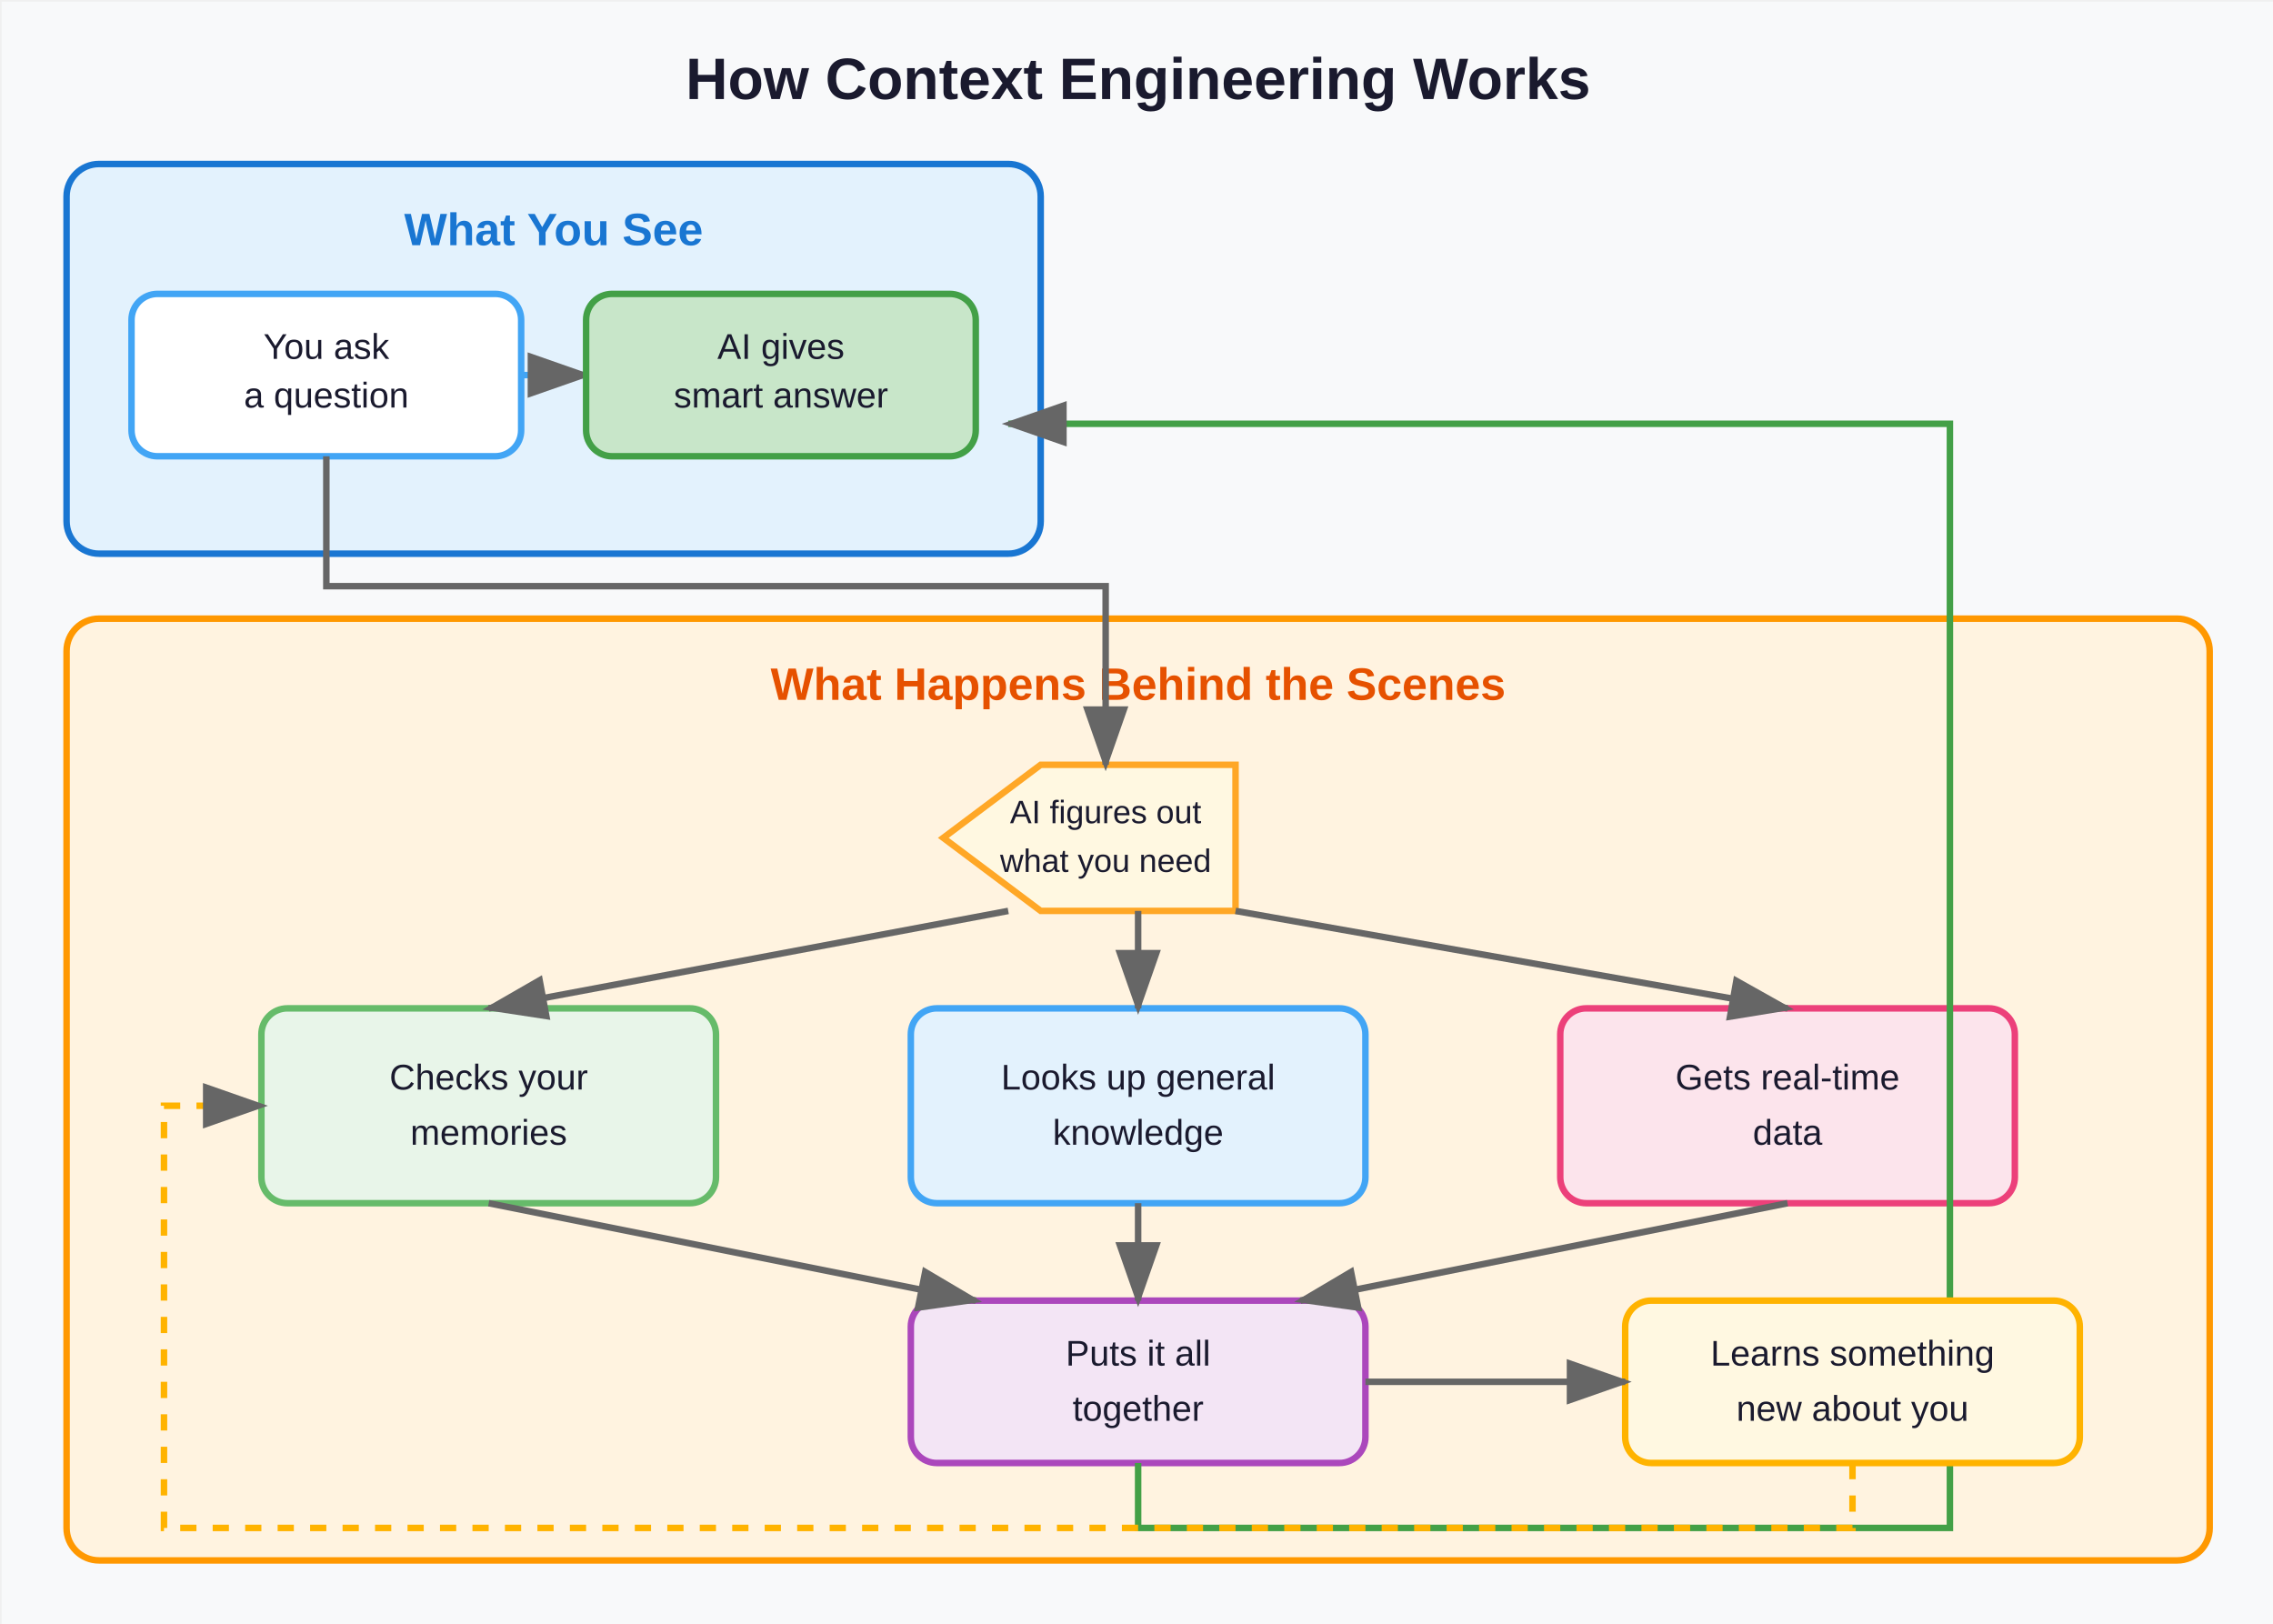
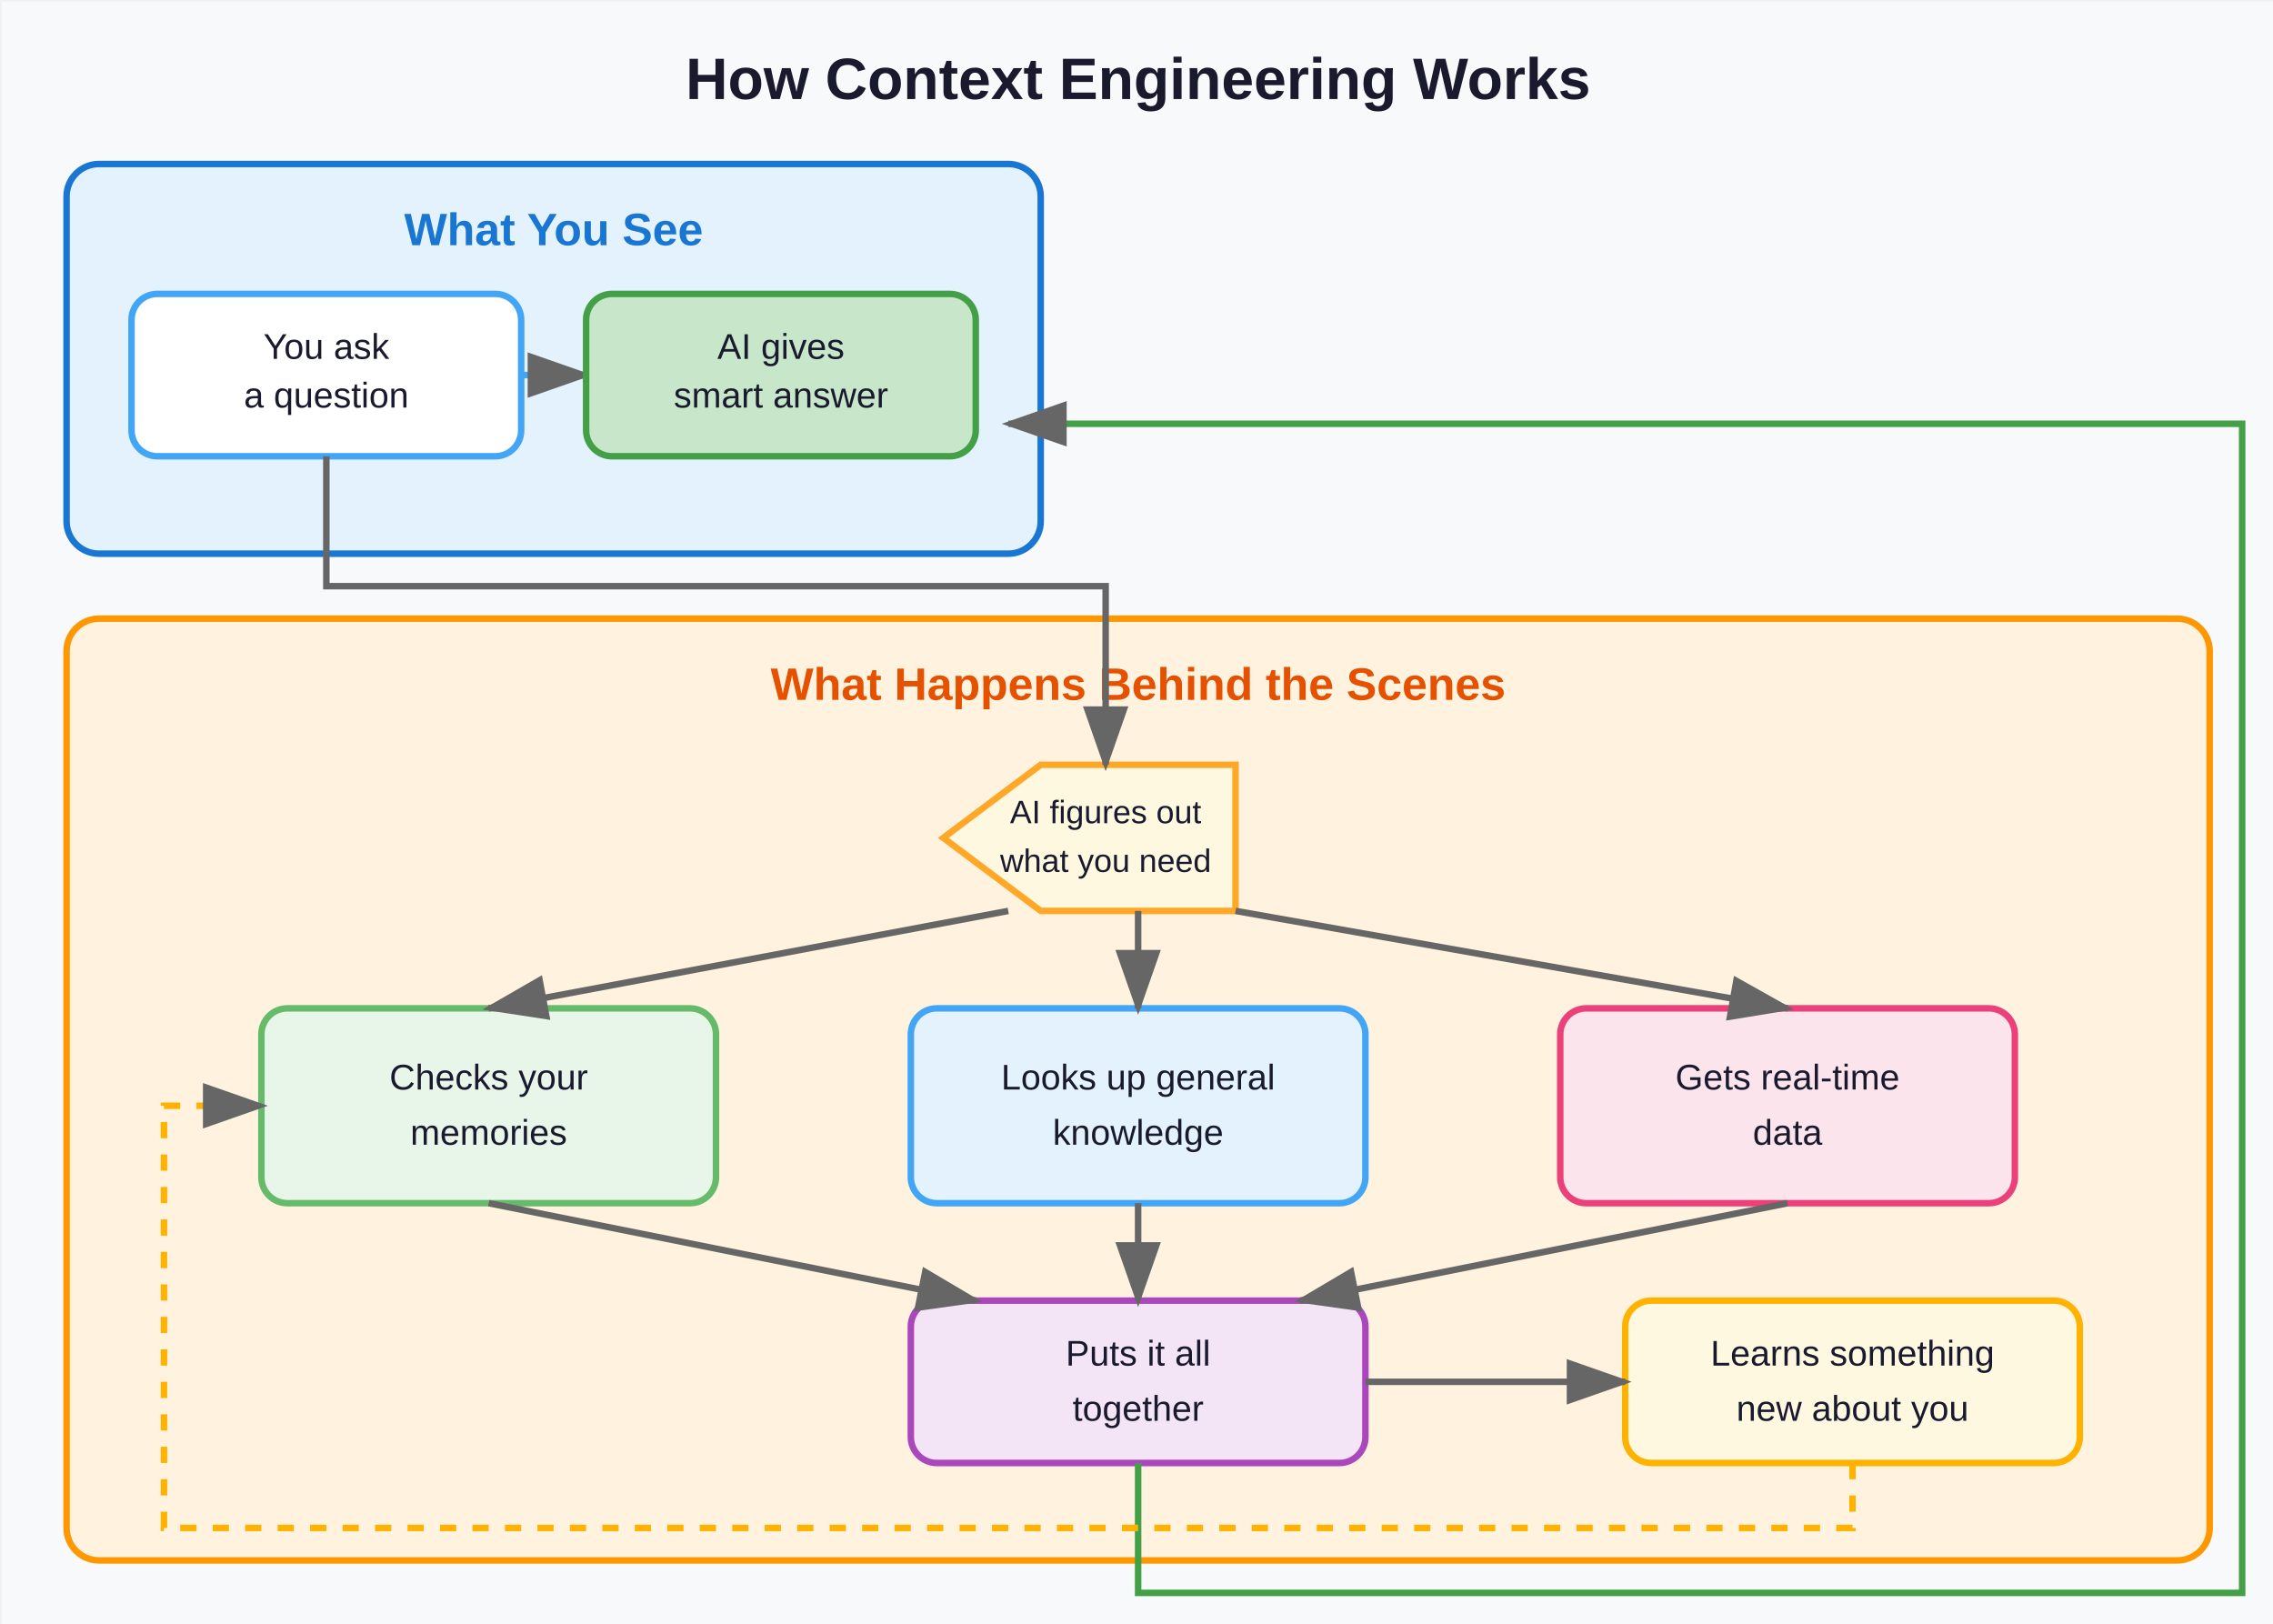
<svg xmlns="http://www.w3.org/2000/svg" version="1.1" width="700px" height="500px" viewBox="-0.5 -0.5 700 500" content="&lt;mxfile host=&quot;app.diagrams.net&quot;&gt;&lt;diagram name=&quot;Context Engineering Overview&quot;&gt;&lt;mxGraphModel dx=&quot;1422&quot; dy=&quot;794&quot; grid=&quot;1&quot; gridSize=&quot;10&quot; guides=&quot;1&quot; tooltips=&quot;1&quot; connect=&quot;1&quot; arrows=&quot;1&quot; fold=&quot;1&quot; page=&quot;1&quot; pageScale=&quot;1&quot; pageWidth=&quot;827&quot; pageHeight=&quot;1169&quot;&gt;&lt;root&gt;&lt;mxCell id=&quot;0&quot;/&gt;&lt;mxCell id=&quot;1&quot; parent=&quot;0&quot;/&gt;&lt;/root&gt;&lt;/mxGraphModel&gt;&lt;/diagram&gt;&lt;/mxfile&gt;">
  <defs />
  <rect x="0" y="0" width="700" height="500" fill="#f8f9fa" />
  <text x="350" y="30" font-family="Arial, sans-serif" font-size="18" font-weight="bold" text-anchor="middle" fill="#1a1a2e">How Context Engineering Works</text>
  <rect x="20" y="50" width="300" height="120" rx="10" fill="#e3f2fd" stroke="#1976d2" stroke-width="2" />
  <text x="170" y="75" font-family="Arial, sans-serif" font-size="14" font-weight="bold" text-anchor="middle" fill="#1976d2">What You See</text>
  <rect x="40" y="90" width="120" height="50" rx="8" fill="#ffffff" stroke="#42a5f5" stroke-width="2" />
  <text x="100" y="110" font-family="Arial, sans-serif" font-size="11" text-anchor="middle" fill="#1a1a2e">You ask</text>
  <text x="100" y="125" font-family="Arial, sans-serif" font-size="11" text-anchor="middle" fill="#1a1a2e">a question</text>
  <path d="M 160 115 L 180 115" stroke="#42a5f5" stroke-width="2" fill="none" marker-end="url(#arrowhead)" />
  <rect x="180" y="90" width="120" height="50" rx="8" fill="#c8e6c9" stroke="#43a047" stroke-width="2" />
  <text x="240" y="110" font-family="Arial, sans-serif" font-size="11" text-anchor="middle" fill="#1a1a2e">AI gives</text>
  <text x="240" y="125" font-family="Arial, sans-serif" font-size="11" text-anchor="middle" fill="#1a1a2e">smart answer</text>
  <rect x="20" y="190" width="660" height="290" rx="10" fill="#fff3e0" stroke="#ff9800" stroke-width="2" />
  <text x="350" y="215" font-family="Arial, sans-serif" font-size="14" font-weight="bold" text-anchor="middle" fill="#e65100">What Happens Behind the Scenes</text>
  <path d="M 320 235 L 380 235 L 380 280 L 320 280 L 290 257.5 Z" fill="#fff8e1" stroke="#ffa726" stroke-width="2" />
  <text x="340" y="253" font-family="Arial, sans-serif" font-size="10" text-anchor="middle" fill="#1a1a2e">AI figures out</text>
  <text x="340" y="268" font-family="Arial, sans-serif" font-size="10" text-anchor="middle" fill="#1a1a2e">what you need</text>
  <path d="M 100 140 L 100 180 L 340 180 L 340 235" stroke="#666" stroke-width="2" fill="none" marker-end="url(#arrowhead)" />
  <rect x="80" y="310" width="140" height="60" rx="8" fill="#e8f5e9" stroke="#66bb6a" stroke-width="2" />
  <text x="150" y="335" font-family="Arial, sans-serif" font-size="11" text-anchor="middle" fill="#1a1a2e">Checks your</text>
  <text x="150" y="352" font-family="Arial, sans-serif" font-size="11" text-anchor="middle" fill="#1a1a2e">memories</text>
  <rect x="280" y="310" width="140" height="60" rx="8" fill="#e3f2fd" stroke="#42a5f5" stroke-width="2" />
  <text x="350" y="335" font-family="Arial, sans-serif" font-size="11" text-anchor="middle" fill="#1a1a2e">Looks up general</text>
  <text x="350" y="352" font-family="Arial, sans-serif" font-size="11" text-anchor="middle" fill="#1a1a2e">knowledge</text>
  <rect x="480" y="310" width="140" height="60" rx="8" fill="#fce4ec" stroke="#ec407a" stroke-width="2" />
  <text x="550" y="335" font-family="Arial, sans-serif" font-size="11" text-anchor="middle" fill="#1a1a2e">Gets real-time</text>
  <text x="550" y="352" font-family="Arial, sans-serif" font-size="11" text-anchor="middle" fill="#1a1a2e">data</text>
  <path d="M 310 280 L 150 310" stroke="#666" stroke-width="2" fill="none" marker-end="url(#arrowhead)" />
  <path d="M 350 280 L 350 310" stroke="#666" stroke-width="2" fill="none" marker-end="url(#arrowhead)" />
  <path d="M 380 280 L 550 310" stroke="#666" stroke-width="2" fill="none" marker-end="url(#arrowhead)" />
  <rect x="280" y="400" width="140" height="50" rx="8" fill="#f3e5f5" stroke="#ab47bc" stroke-width="2" />
  <text x="350" y="420" font-family="Arial, sans-serif" font-size="11" text-anchor="middle" fill="#1a1a2e">Puts it all</text>
  <text x="350" y="437" font-family="Arial, sans-serif" font-size="11" text-anchor="middle" fill="#1a1a2e">together</text>
  <path d="M 150 370 L 300 400" stroke="#666" stroke-width="2" fill="none" marker-end="url(#arrowhead)" />
  <path d="M 350 370 L 350 400" stroke="#666" stroke-width="2" fill="none" marker-end="url(#arrowhead)" />
  <path d="M 550 370 L 400 400" stroke="#666" stroke-width="2" fill="none" marker-end="url(#arrowhead)" />
-   <path d="M 350 450 L 350 470 L 600 470 L 600 130 L 310 130" stroke="#43a047" stroke-width="2" fill="none" marker-end="url(#arrowhead)" />
+   <path d="M 350 450 L 350 490 L 690 490 L 690 130 L 310 130" stroke="#43a047" stroke-width="2" fill="none" marker-end="url(#arrowhead)" />
  <rect x="500" y="400" width="140" height="50" rx="8" fill="#fff8e1" stroke="#ffb300" stroke-width="2" />
  <text x="570" y="420" font-family="Arial, sans-serif" font-size="11" text-anchor="middle" fill="#1a1a2e">Learns something</text>
  <text x="570" y="437" font-family="Arial, sans-serif" font-size="11" text-anchor="middle" fill="#1a1a2e">new about you</text>
  <path d="M 420 425 L 500 425" stroke="#666" stroke-width="2" fill="none" marker-end="url(#arrowhead)" />
  <path d="M 570 450 L 570 470 L 50 470 L 50 340 L 80 340" stroke="#ffb300" stroke-width="2" stroke-dasharray="5,5" fill="none" marker-end="url(#arrowhead)" />
  <defs>
    <marker id="arrowhead" markerWidth="10" markerHeight="7" refX="9" refY="3.5" orient="auto">
      <polygon points="0 0, 10 3.5, 0 7" fill="#666" />
    </marker>
  </defs>
</svg>
